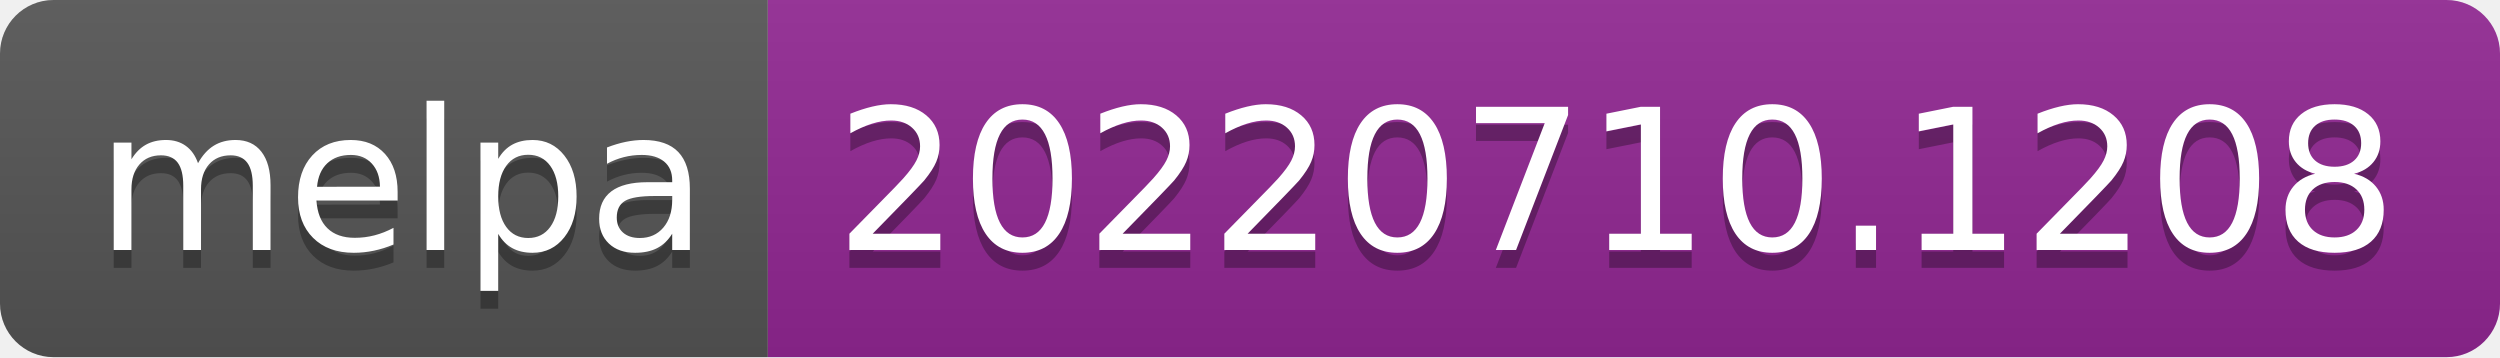
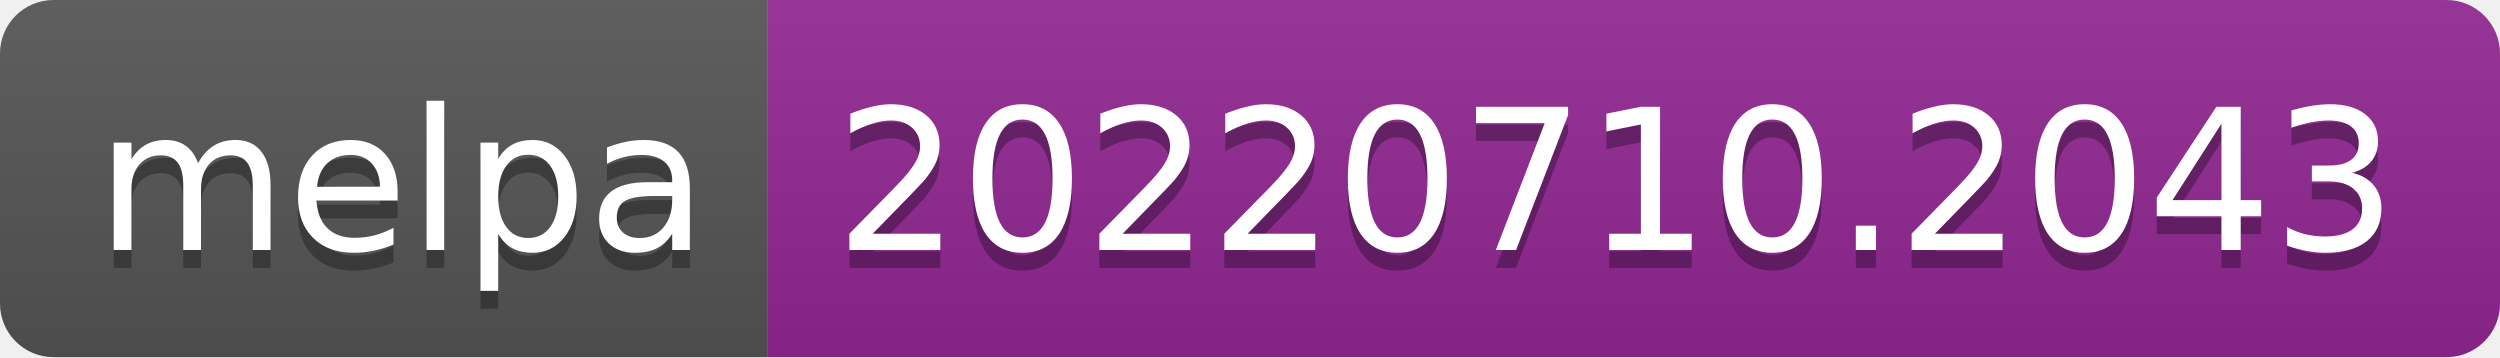
- <svg xmlns="http://www.w3.org/2000/svg" width="140" height="20" role="img" aria-label="melpa: 20220710.1208">
+ <svg xmlns="http://www.w3.org/2000/svg" width="140" height="20" role="img" aria-label="melpa: 20220710.2043">
  <linearGradient id="s" x2="0" y2="100%">
    <stop offset="0" stop-color="#bbb" stop-opacity=".1" />
    <stop offset="1" stop-opacity=".1" />
  </linearGradient>
  <clipPath id="r">
    <rect width="140" height="20" rx="3" fill="#fff" />
  </clipPath>
  <g clip-path="url(#r)">
    <rect width="43" height="20" fill="#555" />
    <rect x="43" width="97" height="20" fill="#922793" />
    <rect width="140" height="20" fill="url(#s)" />
  </g>
  <g fill="#fff" text-anchor="middle" font-family="Verdana,Geneva,DejaVu Sans,sans-serif" text-rendering="geometricPrecision" font-size="110">
    <text aria-hidden="true" x="225" y="150" fill="#010101" fill-opacity=".3" transform="scale(.1)" textLength="330">melpa</text>
    <text x="225" y="140" transform="scale(.1)" fill="#fff" textLength="330">melpa</text>
-     <text aria-hidden="true" x="905" y="150" fill="#010101" fill-opacity=".3" transform="scale(.1)" textLength="870">20220710.1208</text>
-     <text x="905" y="140" transform="scale(.1)" fill="#fff" textLength="870">20220710.1208</text>
+     <text aria-hidden="true" x="905" y="150" fill="#010101" fill-opacity=".3" transform="scale(.1)" textLength="870">20220710.2043</text>
+     <text x="905" y="140" transform="scale(.1)" fill="#fff" textLength="870">20220710.2043</text>
  </g>
</svg>
